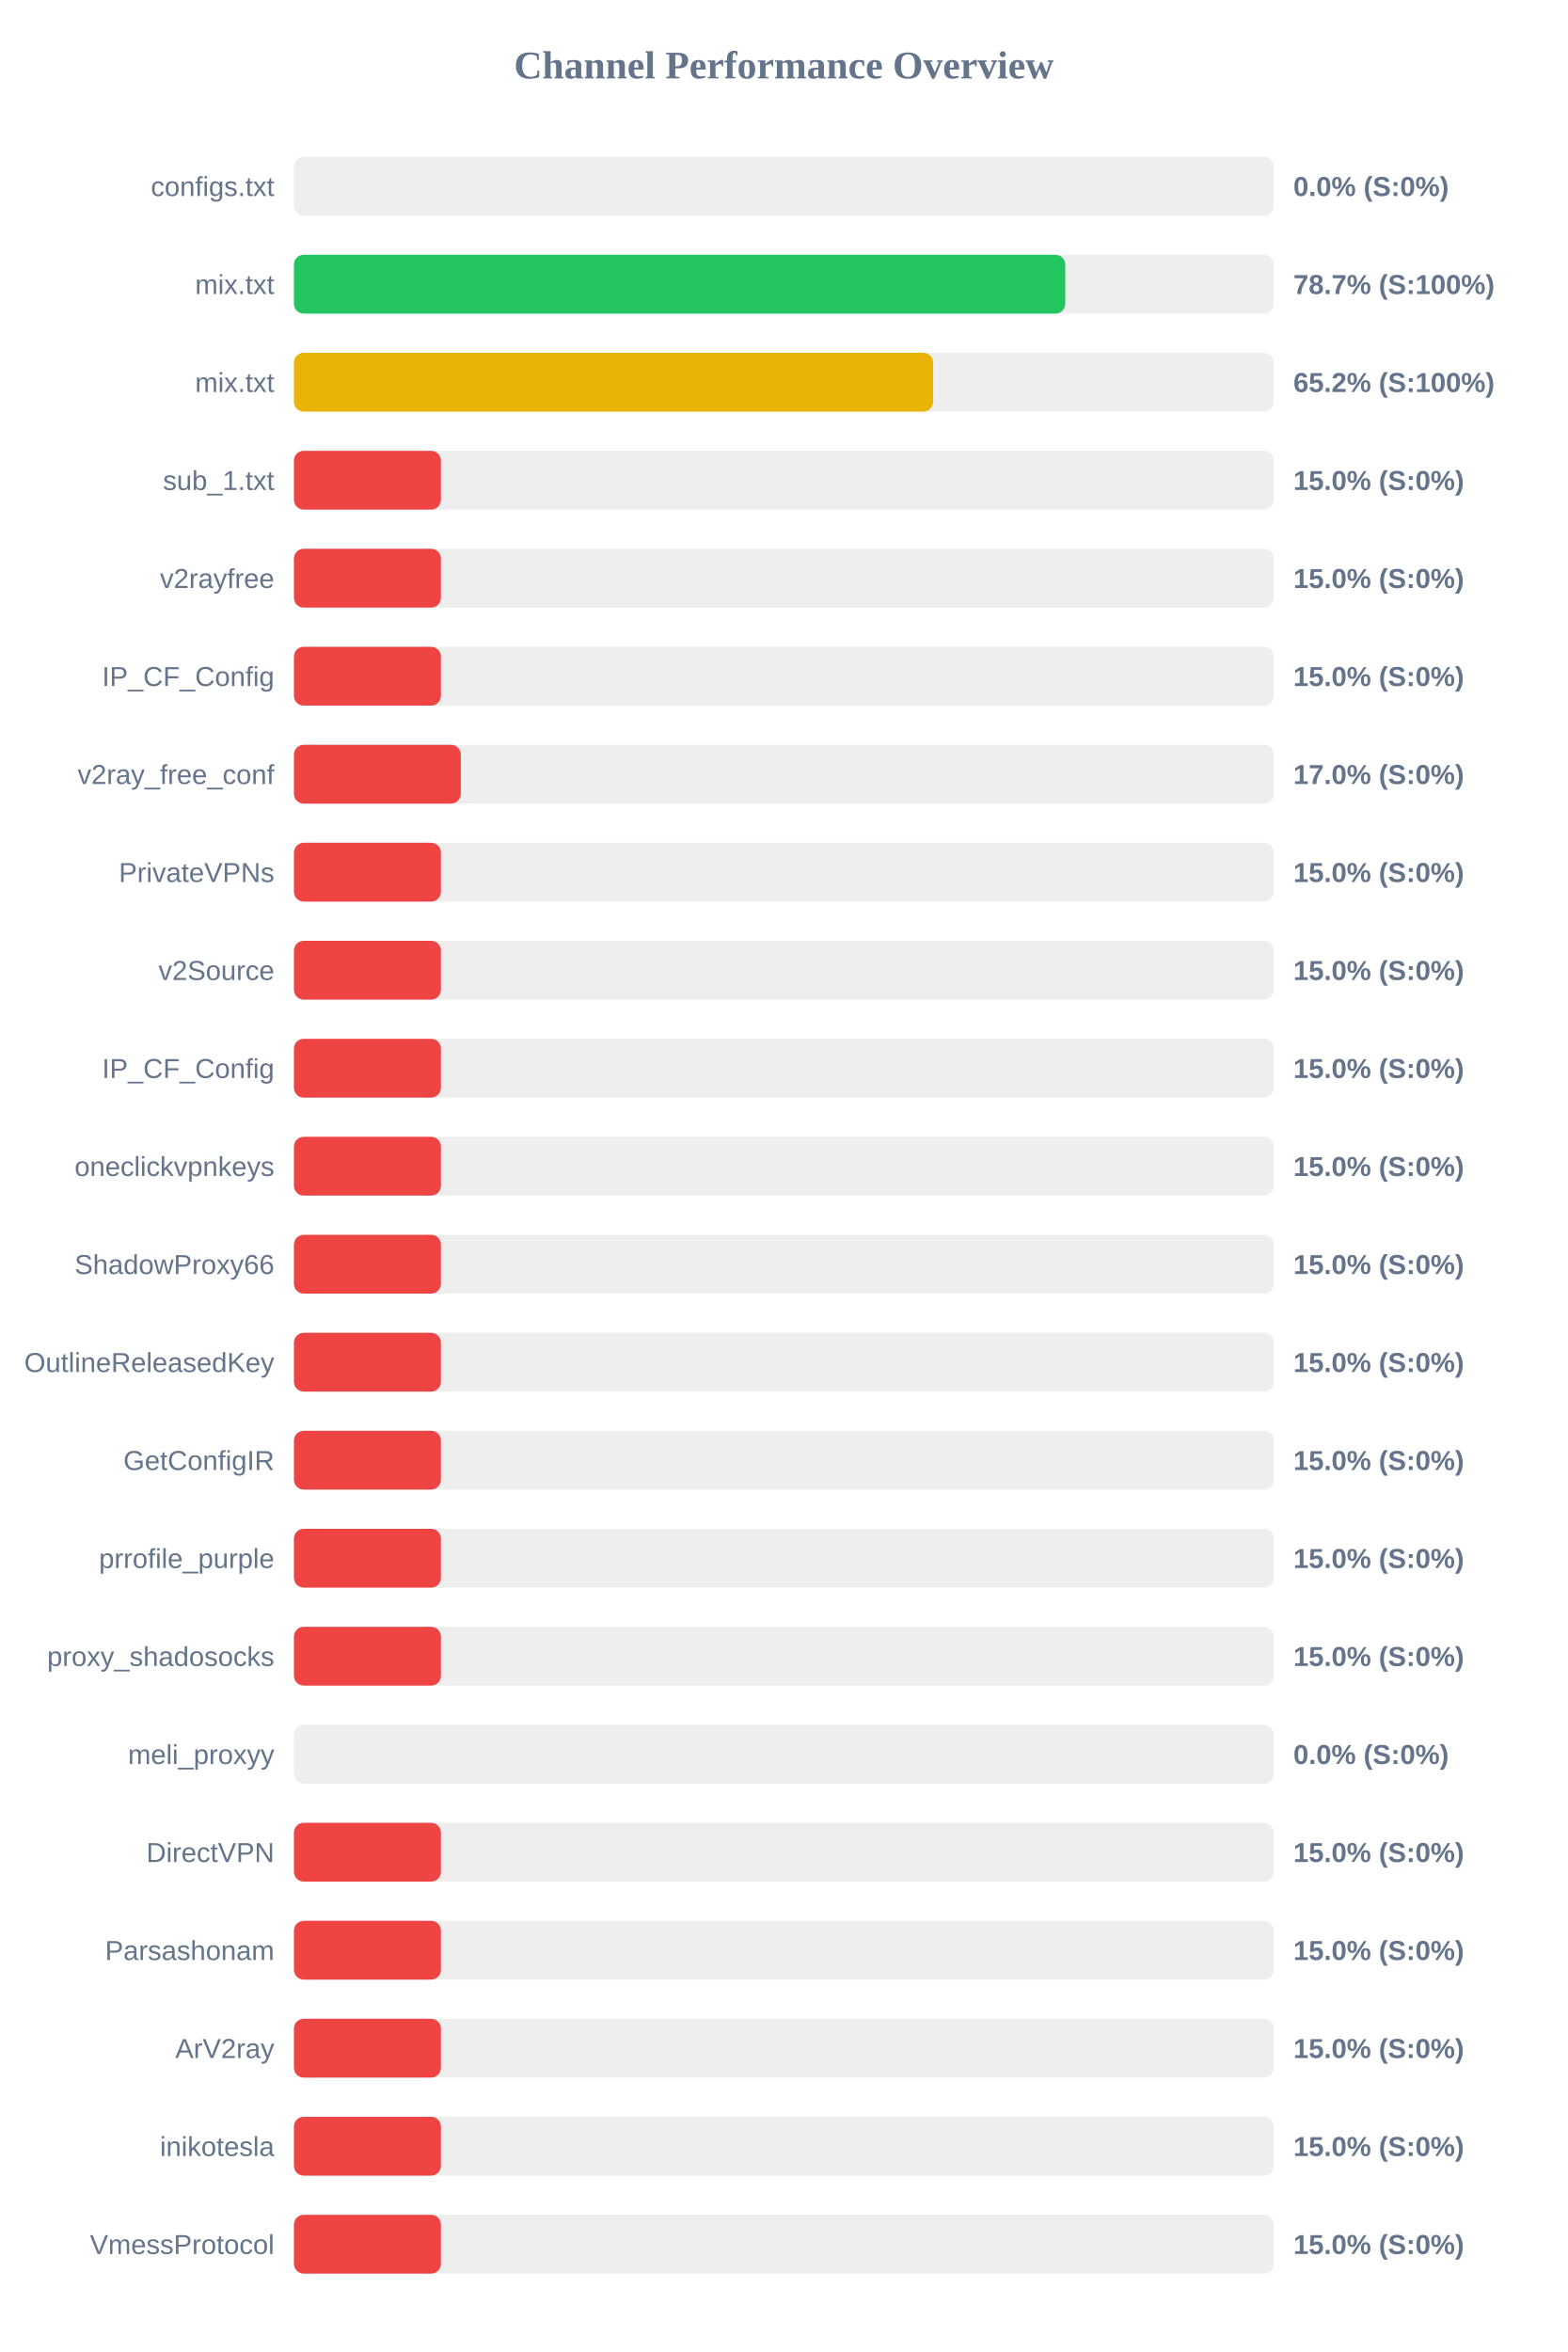
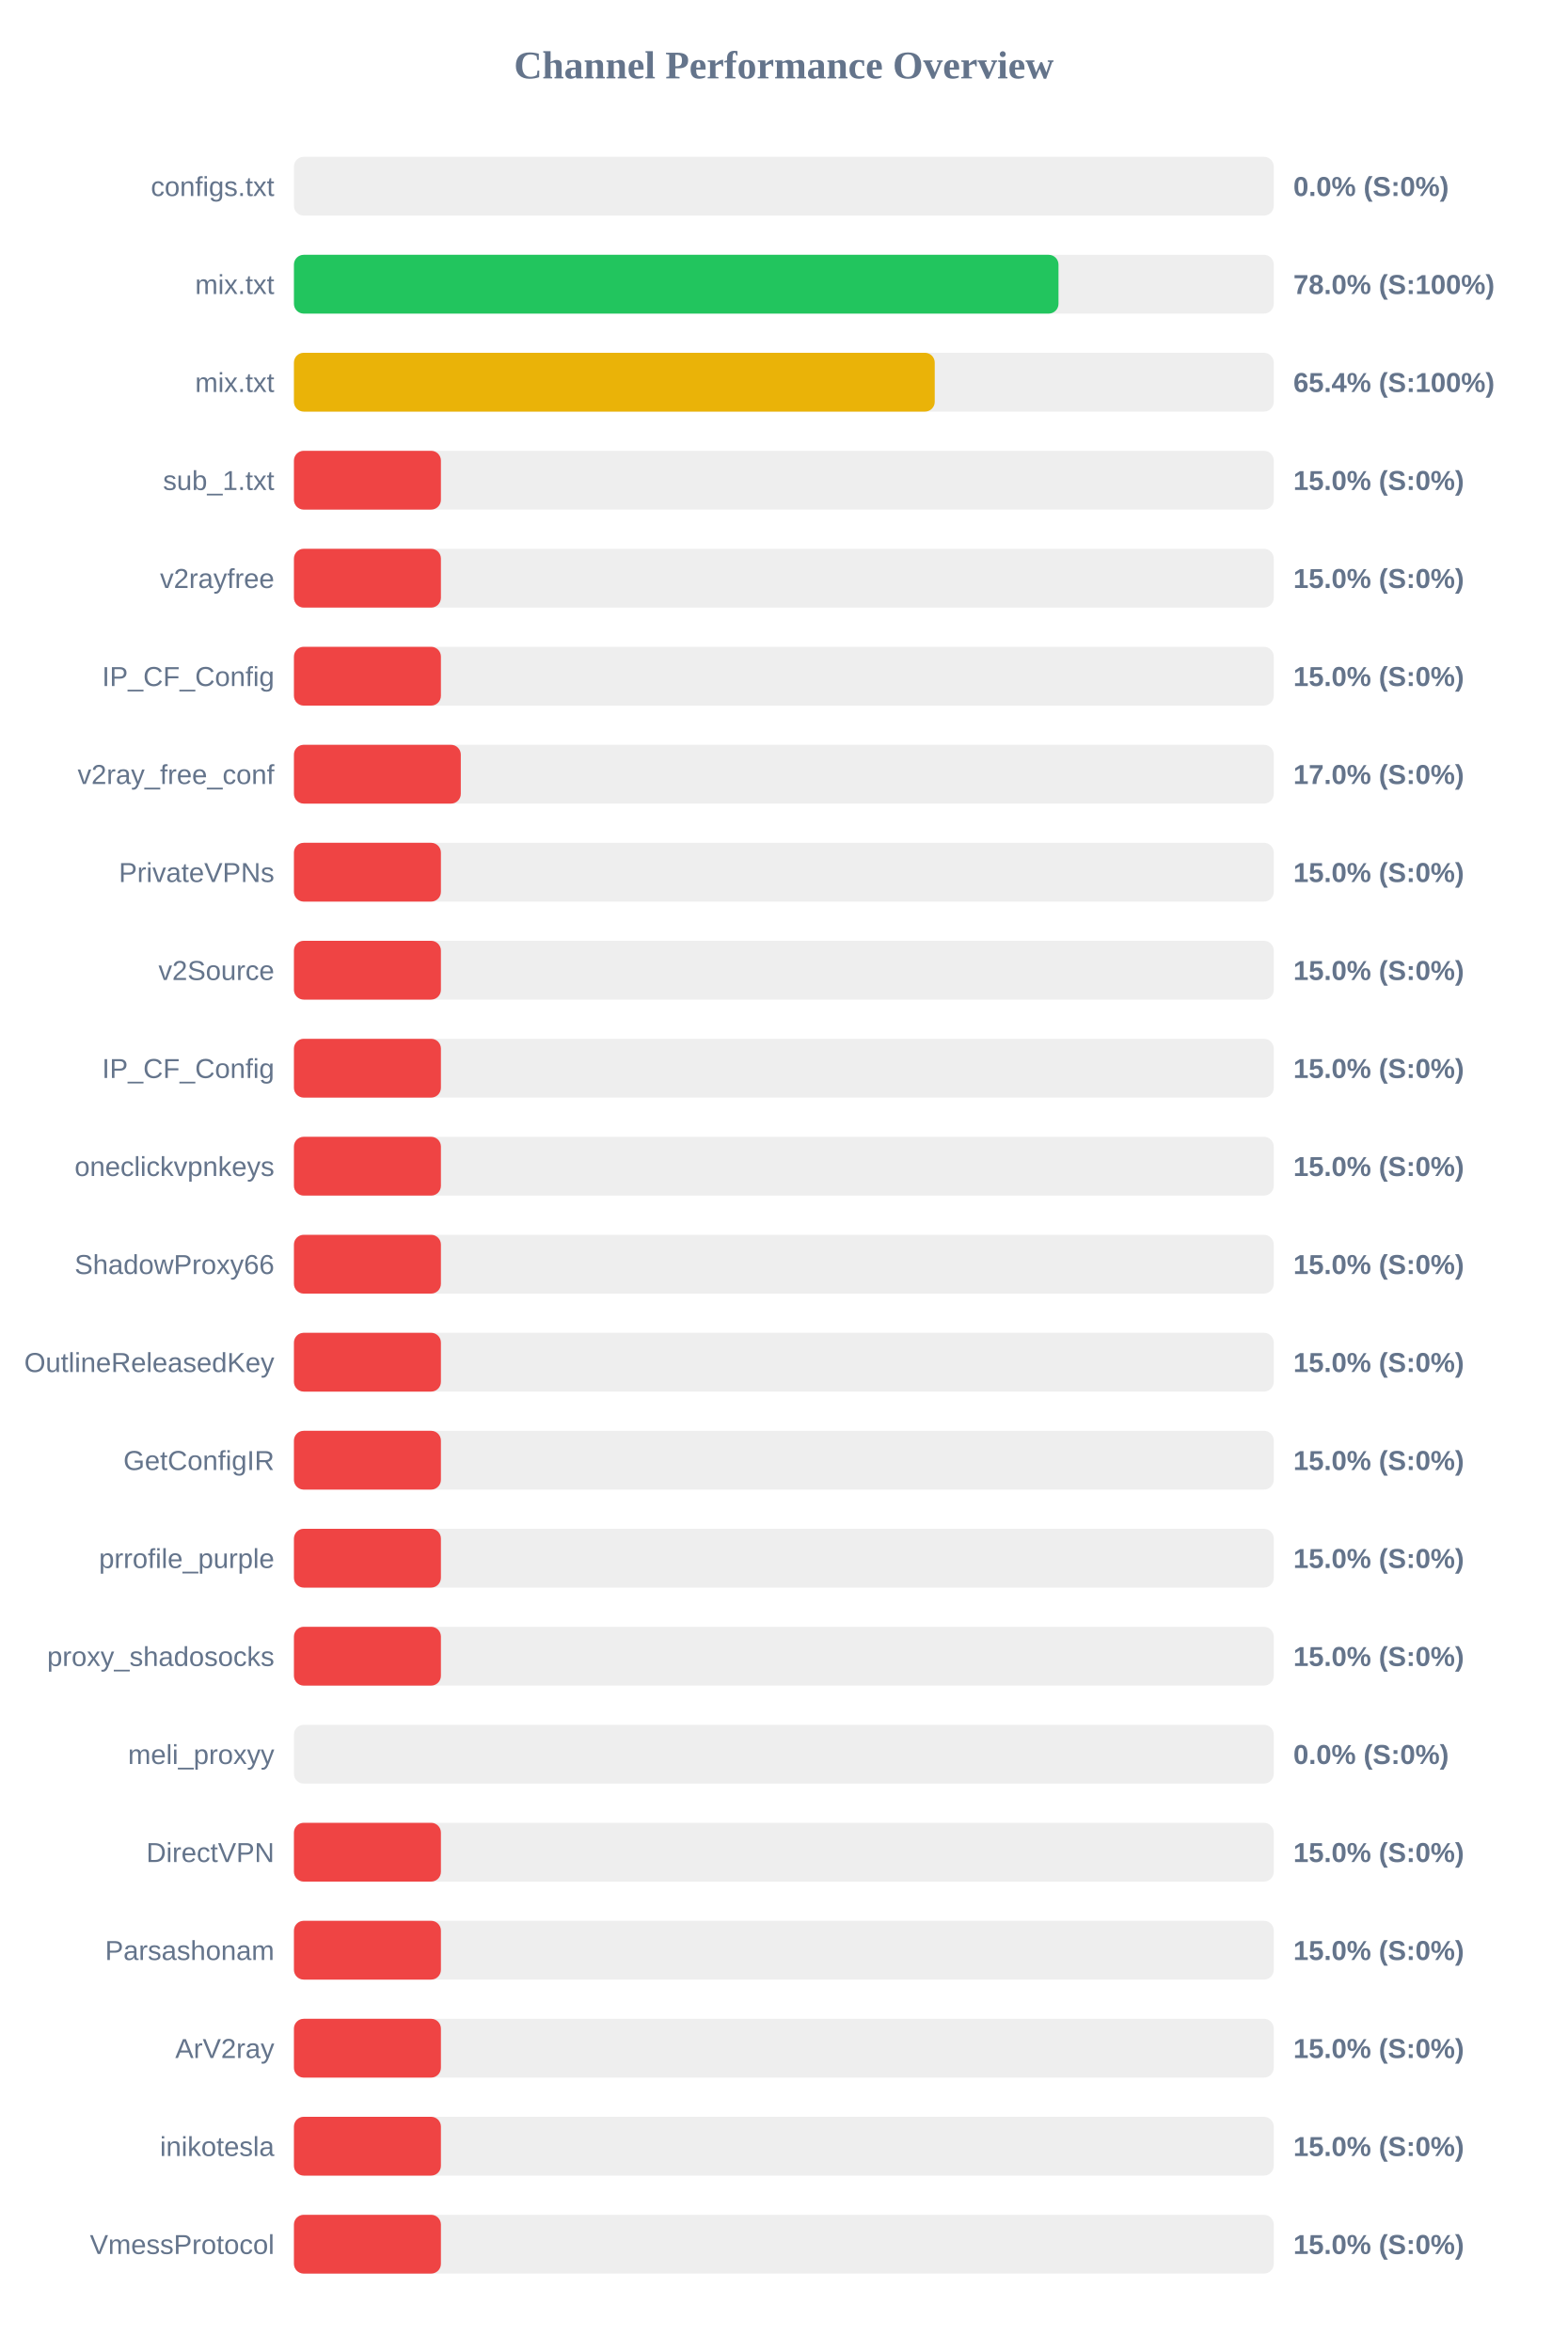
<svg xmlns="http://www.w3.org/2000/svg" width="800" height="1200" version="1.1">
  <style>
        .row { font: 14px Arial; fill: #64748b; }
        .score { font: bold 14px Arial; fill: #64748b; }
    </style>
  <text x="400" y="40" text-anchor="middle" font-size="20px" font-weight="bold" fill="#64748b">Channel Performance Overview</text>
  <rect x="150" y="80" width="500" height="30" fill="#eee" rx="5" />
  <rect x="150" y="80" width="0.0" height="30" fill="#ef4444" rx="5" />
  <text x="140" y="100" text-anchor="end" class="row">configs.txt</text>
  <text x="660" y="100" text-anchor="start" class="score">0.0% (S:0%)</text>
  <rect x="150" y="130" width="500" height="30" fill="#eee" rx="5" />
-   <rect x="150" y="130" width="393.6" height="30" fill="#22c55e" rx="5" />
+   <rect x="150" y="130" width="390.15" height="30" fill="#22c55e" rx="5" />
  <text x="140" y="150" text-anchor="end" class="row">mix.txt</text>
-   <text x="660" y="150" text-anchor="start" class="score">78.7% (S:100%)</text>
+   <text x="660" y="150" text-anchor="start" class="score">78.0% (S:100%)</text>
  <rect x="150" y="180" width="500" height="30" fill="#eee" rx="5" />
-   <rect x="150" y="180" width="326.2" height="30" fill="#eab308" rx="5" />
+   <rect x="150" y="180" width="327.0" height="30" fill="#eab308" rx="5" />
  <text x="140" y="200" text-anchor="end" class="row">mix.txt</text>
-   <text x="660" y="200" text-anchor="start" class="score">65.2% (S:100%)</text>
+   <text x="660" y="200" text-anchor="start" class="score">65.4% (S:100%)</text>
  <rect x="150" y="230" width="500" height="30" fill="#eee" rx="5" />
  <rect x="150" y="230" width="75.0" height="30" fill="#ef4444" rx="5" />
  <text x="140" y="250" text-anchor="end" class="row">sub_1.txt</text>
  <text x="660" y="250" text-anchor="start" class="score">15.0% (S:0%)</text>
  <rect x="150" y="280" width="500" height="30" fill="#eee" rx="5" />
  <rect x="150" y="280" width="75.0" height="30" fill="#ef4444" rx="5" />
  <text x="140" y="300" text-anchor="end" class="row">v2rayfree</text>
  <text x="660" y="300" text-anchor="start" class="score">15.0% (S:0%)</text>
  <rect x="150" y="330" width="500" height="30" fill="#eee" rx="5" />
  <rect x="150" y="330" width="75.0" height="30" fill="#ef4444" rx="5" />
  <text x="140" y="350" text-anchor="end" class="row">IP_CF_Config</text>
  <text x="660" y="350" text-anchor="start" class="score">15.0% (S:0%)</text>
  <rect x="150" y="380" width="500" height="30" fill="#eee" rx="5" />
  <rect x="150" y="380" width="85.15" height="30" fill="#ef4444" rx="5" />
  <text x="140" y="400" text-anchor="end" class="row">v2ray_free_conf</text>
  <text x="660" y="400" text-anchor="start" class="score">17.0% (S:0%)</text>
  <rect x="150" y="430" width="500" height="30" fill="#eee" rx="5" />
  <rect x="150" y="430" width="75.0" height="30" fill="#ef4444" rx="5" />
  <text x="140" y="450" text-anchor="end" class="row">PrivateVPNs</text>
  <text x="660" y="450" text-anchor="start" class="score">15.0% (S:0%)</text>
  <rect x="150" y="480" width="500" height="30" fill="#eee" rx="5" />
  <rect x="150" y="480" width="75.0" height="30" fill="#ef4444" rx="5" />
  <text x="140" y="500" text-anchor="end" class="row">v2Source</text>
  <text x="660" y="500" text-anchor="start" class="score">15.0% (S:0%)</text>
  <rect x="150" y="530" width="500" height="30" fill="#eee" rx="5" />
  <rect x="150" y="530" width="75.0" height="30" fill="#ef4444" rx="5" />
  <text x="140" y="550" text-anchor="end" class="row">IP_CF_Config</text>
  <text x="660" y="550" text-anchor="start" class="score">15.0% (S:0%)</text>
  <rect x="150" y="580" width="500" height="30" fill="#eee" rx="5" />
  <rect x="150" y="580" width="75.0" height="30" fill="#ef4444" rx="5" />
  <text x="140" y="600" text-anchor="end" class="row">oneclickvpnkeys</text>
  <text x="660" y="600" text-anchor="start" class="score">15.0% (S:0%)</text>
  <rect x="150" y="630" width="500" height="30" fill="#eee" rx="5" />
  <rect x="150" y="630" width="75.0" height="30" fill="#ef4444" rx="5" />
  <text x="140" y="650" text-anchor="end" class="row">ShadowProxy66</text>
  <text x="660" y="650" text-anchor="start" class="score">15.0% (S:0%)</text>
  <rect x="150" y="680" width="500" height="30" fill="#eee" rx="5" />
  <rect x="150" y="680" width="75.0" height="30" fill="#ef4444" rx="5" />
  <text x="140" y="700" text-anchor="end" class="row">OutlineReleasedKey</text>
  <text x="660" y="700" text-anchor="start" class="score">15.0% (S:0%)</text>
  <rect x="150" y="730" width="500" height="30" fill="#eee" rx="5" />
  <rect x="150" y="730" width="75.0" height="30" fill="#ef4444" rx="5" />
  <text x="140" y="750" text-anchor="end" class="row">GetConfigIR</text>
  <text x="660" y="750" text-anchor="start" class="score">15.0% (S:0%)</text>
  <rect x="150" y="780" width="500" height="30" fill="#eee" rx="5" />
  <rect x="150" y="780" width="75.0" height="30" fill="#ef4444" rx="5" />
  <text x="140" y="800" text-anchor="end" class="row">prrofile_purple</text>
  <text x="660" y="800" text-anchor="start" class="score">15.0% (S:0%)</text>
  <rect x="150" y="830" width="500" height="30" fill="#eee" rx="5" />
  <rect x="150" y="830" width="75.0" height="30" fill="#ef4444" rx="5" />
  <text x="140" y="850" text-anchor="end" class="row">proxy_shadosocks</text>
  <text x="660" y="850" text-anchor="start" class="score">15.0% (S:0%)</text>
  <rect x="150" y="880" width="500" height="30" fill="#eee" rx="5" />
  <rect x="150" y="880" width="0.0" height="30" fill="#ef4444" rx="5" />
  <text x="140" y="900" text-anchor="end" class="row">meli_proxyy</text>
  <text x="660" y="900" text-anchor="start" class="score">0.0% (S:0%)</text>
  <rect x="150" y="930" width="500" height="30" fill="#eee" rx="5" />
  <rect x="150" y="930" width="75.0" height="30" fill="#ef4444" rx="5" />
  <text x="140" y="950" text-anchor="end" class="row">DirectVPN</text>
  <text x="660" y="950" text-anchor="start" class="score">15.0% (S:0%)</text>
  <rect x="150" y="980" width="500" height="30" fill="#eee" rx="5" />
  <rect x="150" y="980" width="75.0" height="30" fill="#ef4444" rx="5" />
  <text x="140" y="1000" text-anchor="end" class="row">Parsashonam</text>
  <text x="660" y="1000" text-anchor="start" class="score">15.0% (S:0%)</text>
  <rect x="150" y="1030" width="500" height="30" fill="#eee" rx="5" />
  <rect x="150" y="1030" width="75.0" height="30" fill="#ef4444" rx="5" />
  <text x="140" y="1050" text-anchor="end" class="row">ArV2ray</text>
  <text x="660" y="1050" text-anchor="start" class="score">15.0% (S:0%)</text>
  <rect x="150" y="1080" width="500" height="30" fill="#eee" rx="5" />
  <rect x="150" y="1080" width="75.0" height="30" fill="#ef4444" rx="5" />
  <text x="140" y="1100" text-anchor="end" class="row">inikotesla</text>
  <text x="660" y="1100" text-anchor="start" class="score">15.0% (S:0%)</text>
  <rect x="150" y="1130" width="500" height="30" fill="#eee" rx="5" />
  <rect x="150" y="1130" width="75.0" height="30" fill="#ef4444" rx="5" />
  <text x="140" y="1150" text-anchor="end" class="row">VmessProtocol</text>
  <text x="660" y="1150" text-anchor="start" class="score">15.0% (S:0%)</text>
</svg>
